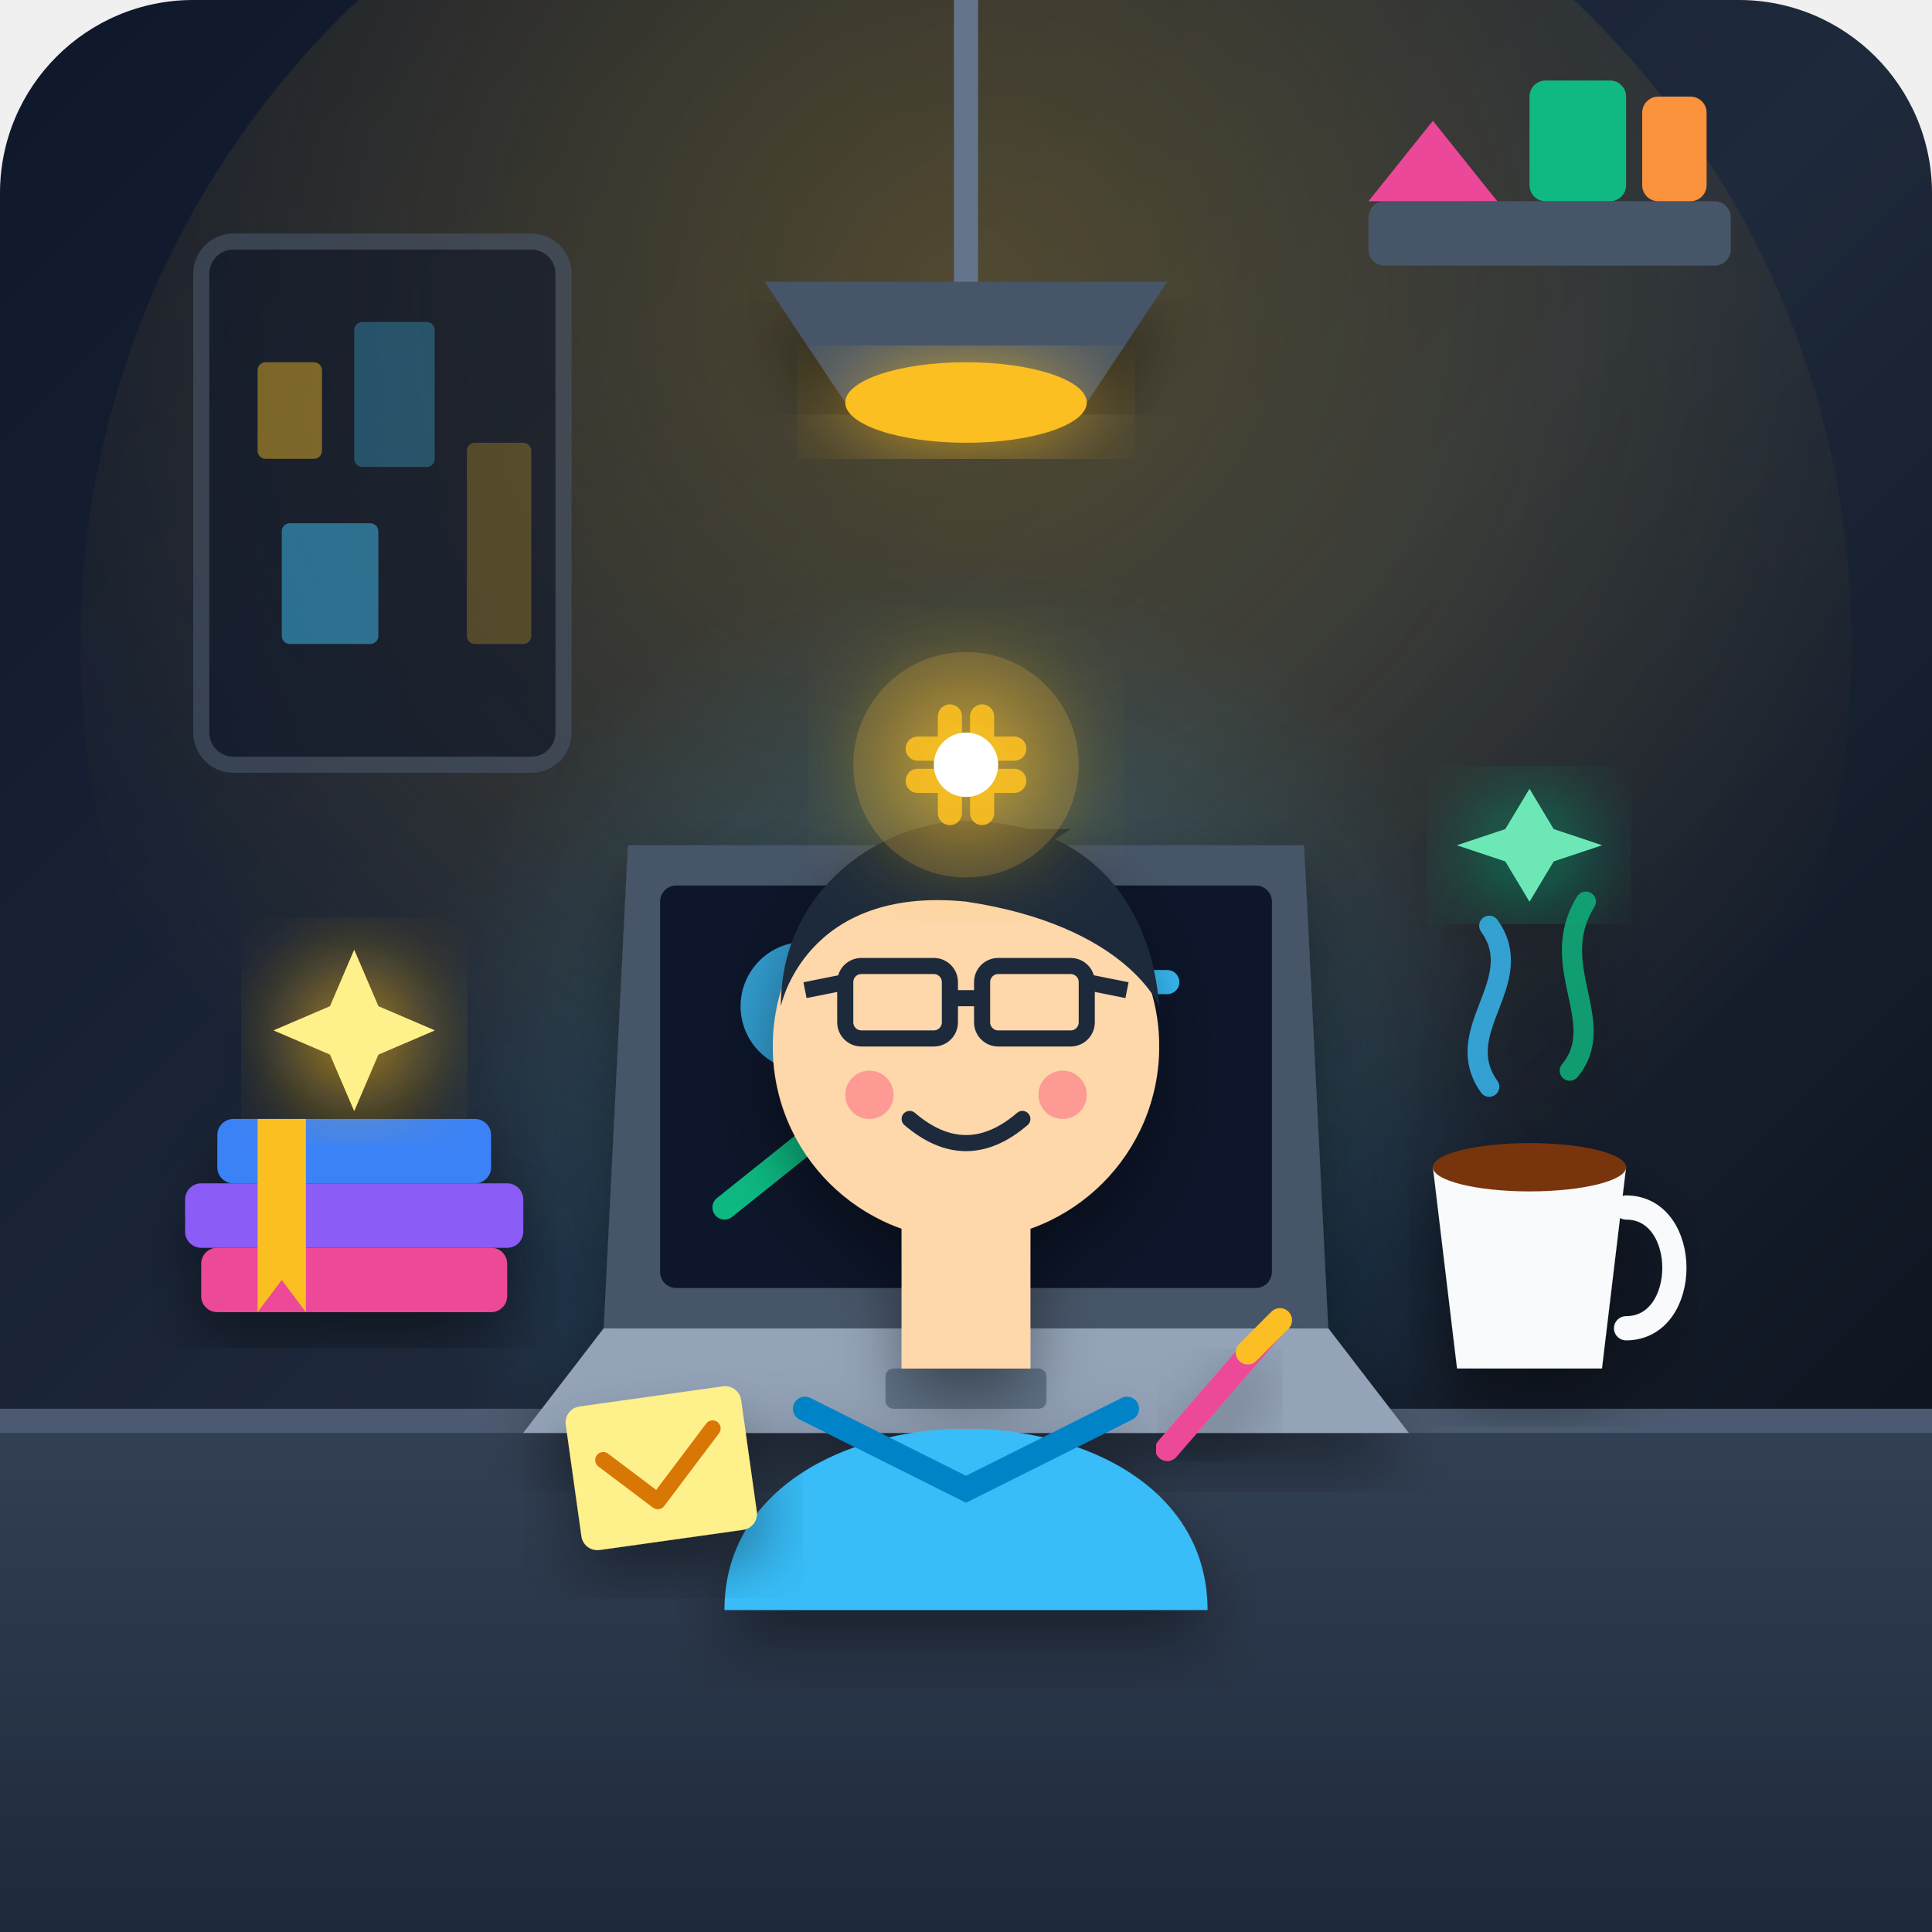
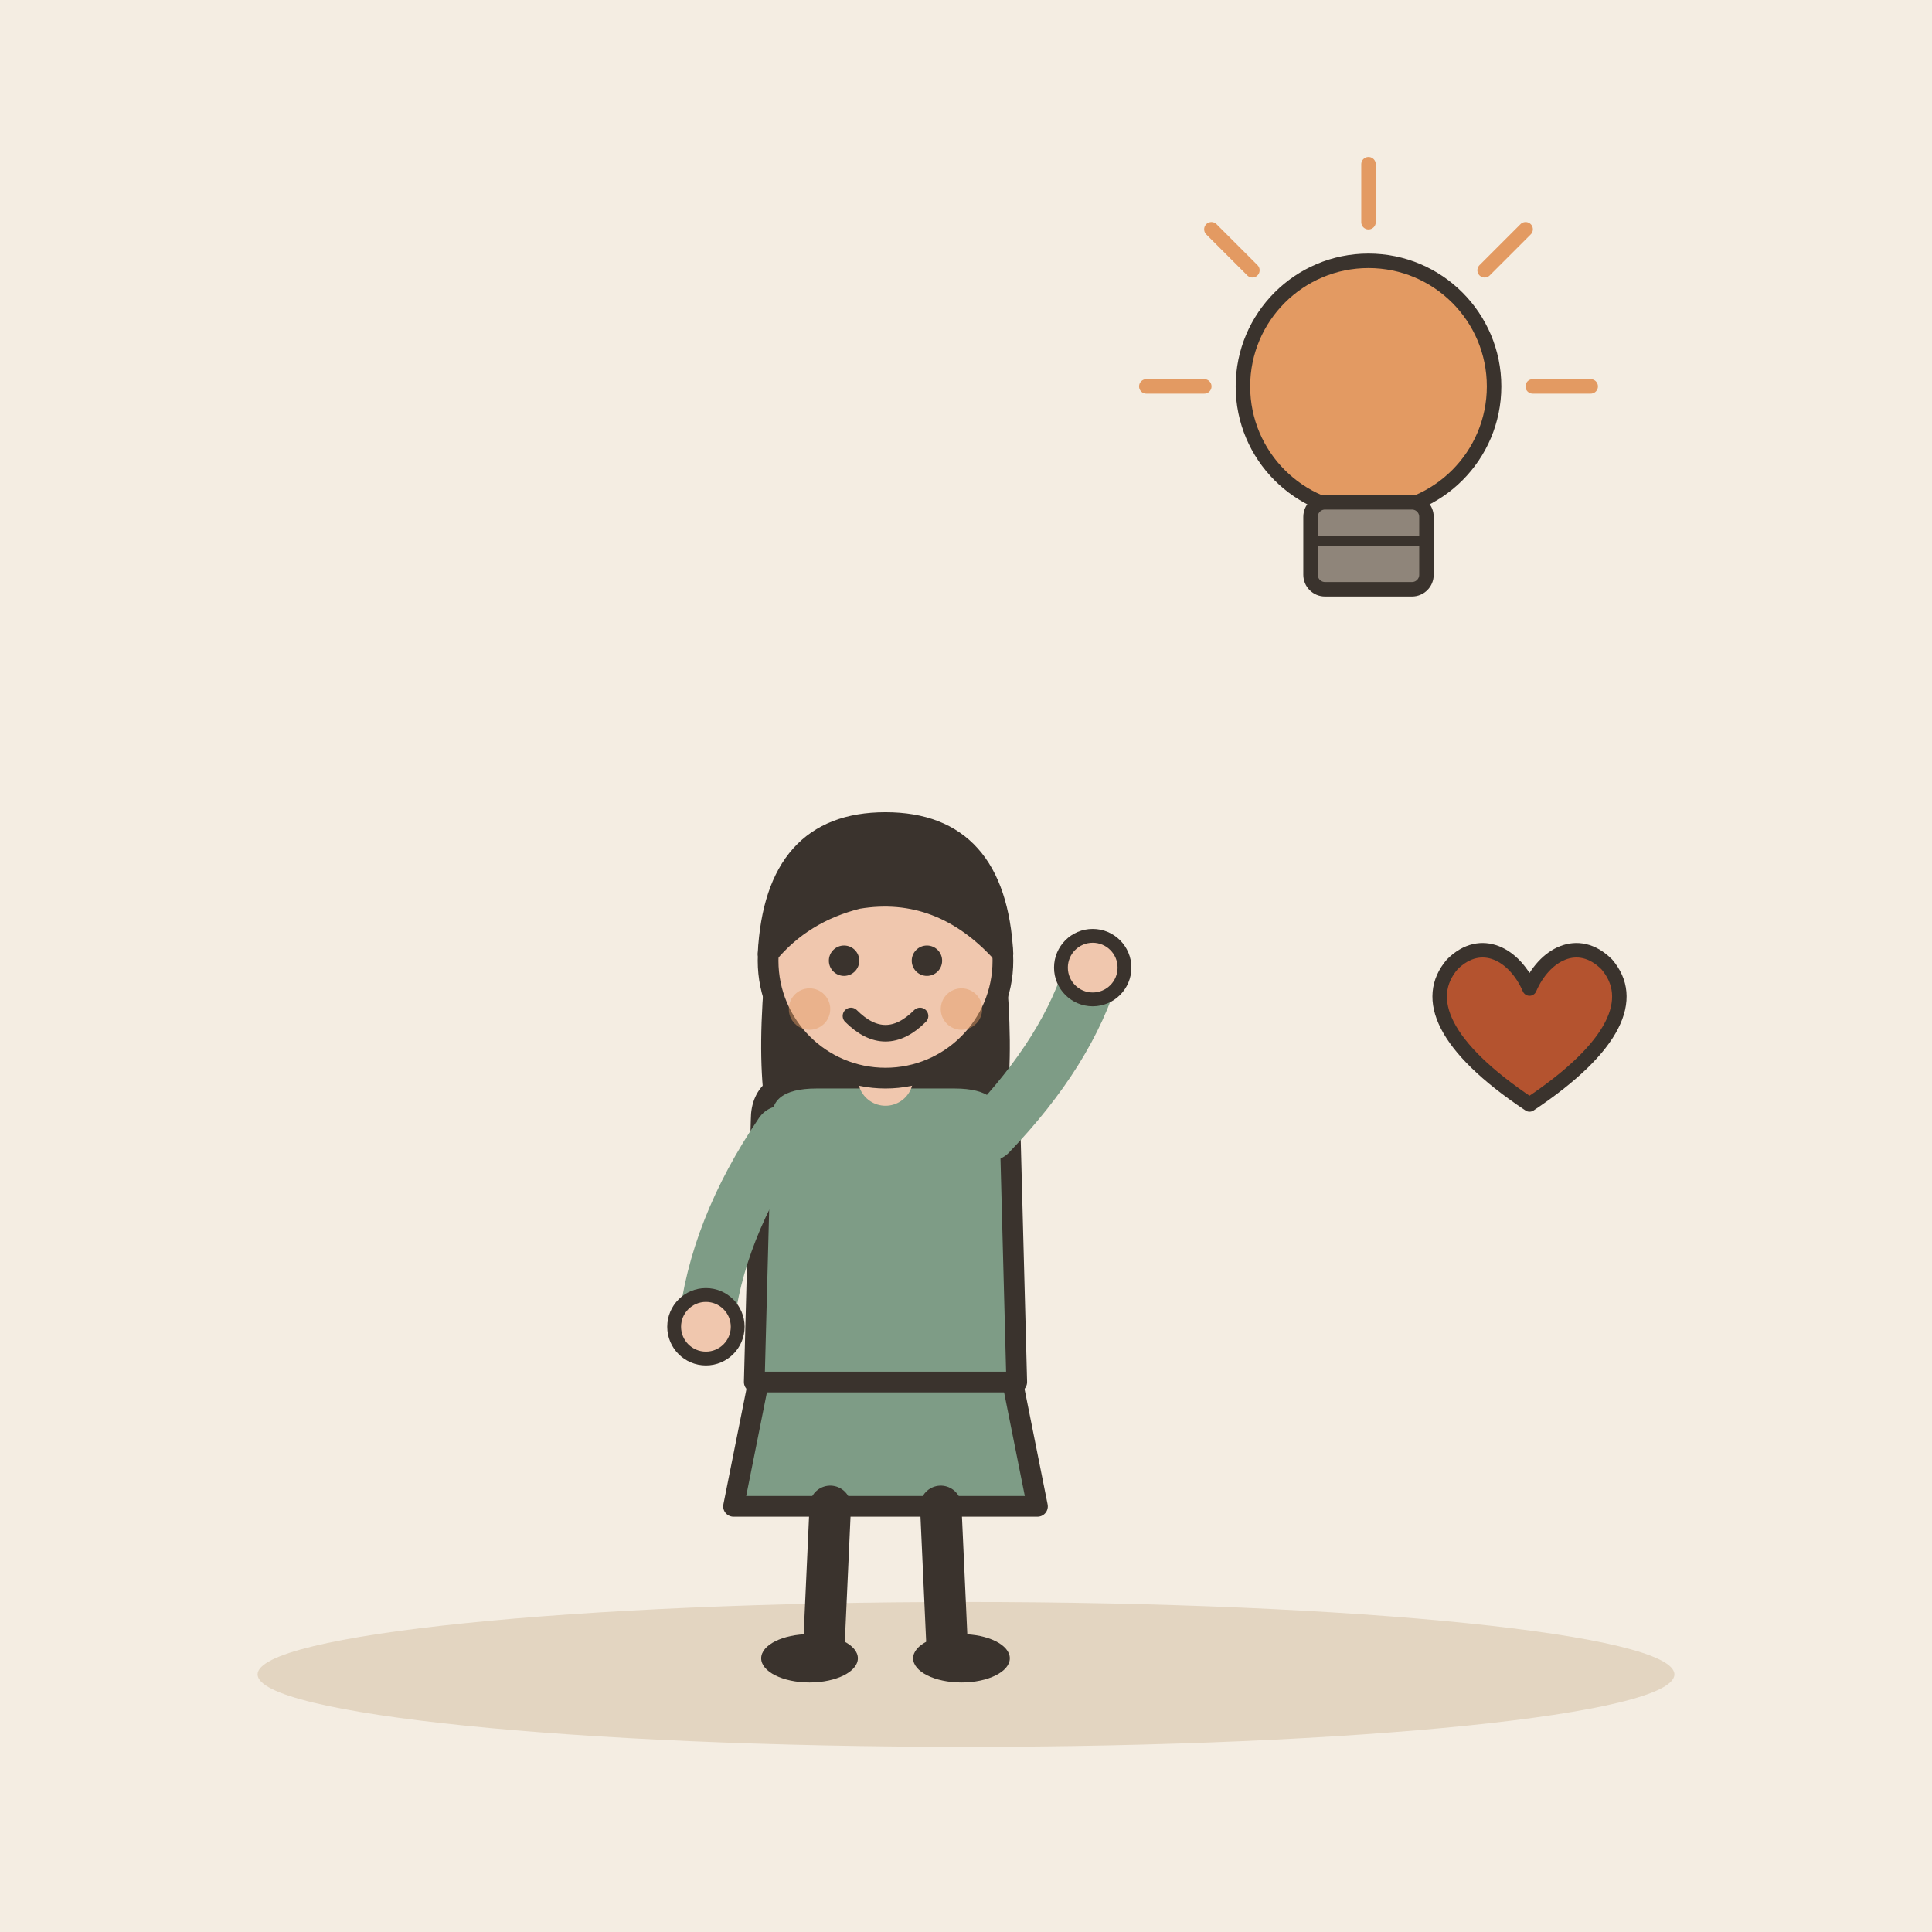
- <svg xmlns="http://www.w3.org/2000/svg" viewBox="0 0 240 240">
-   <defs>
-     <linearGradient id="bgGrad" x1="0%" y1="0%" x2="100%" y2="100%">
-       <stop offset="0%" stop-color="#0f172a" />
-       <stop offset="50%" stop-color="#1e293b" />
-       <stop offset="100%" stop-color="#090d16" />
-     </linearGradient>
-     <linearGradient id="deskGrad" x1="0%" y1="0%" x2="0%" y2="100%">
-       <stop offset="0%" stop-color="#334155" />
-       <stop offset="100%" stop-color="#1e293b" />
-     </linearGradient>
-     <radialGradient id="lampGlow" cx="50%" cy="30%" r="60%">
-       <stop offset="0%" stop-color="#fbbf24" stop-opacity="0.25" />
-       <stop offset="100%" stop-color="#fbbf24" stop-opacity="0" />
-     </radialGradient>
-     <radialGradient id="screenGlow" cx="50%" cy="50%" r="50%">
-       <stop offset="0%" stop-color="#38bdf8" stop-opacity="0.3" />
-       <stop offset="100%" stop-color="#38bdf8" stop-opacity="0" />
-     </radialGradient>
-     <filter id="shadow" x="-10%" y="-10%" width="120%" height="120%">
-       <feDropShadow dx="0" dy="4" stdDeviation="4" flood-color="#000000" flood-opacity="0.4" />
-     </filter>
-     <filter id="glow" x="-20%" y="-20%" width="140%" height="140%">
-       <feGaussianBlur stdDeviation="6" result="blur" />
-       <feComposite in="SourceGraphic" in2="blur" operator="over" />
-     </filter>
-   </defs>
-   <rect width="240" height="240" rx="24" fill="url(#bgGrad)" />
-   <circle cx="120" cy="80" r="110" fill="url(#lampGlow)" />
-   <circle cx="120" cy="140" r="70" fill="url(#screenGlow)" />
-   <g opacity="0.6">
-     <rect x="25" y="30" width="45" height="65" rx="4" fill="#0f172a" stroke="#475569" stroke-width="2" />
-     <rect x="32" y="45" width="8" height="12" rx="1" fill="#fbbf24" opacity="0.7" />
-     <rect x="44" y="40" width="10" height="18" rx="1" fill="#38bdf8" opacity="0.5" />
-     <rect x="58" y="55" width="8" height="25" rx="1" fill="#fbbf24" opacity="0.4" />
-     <rect x="35" y="65" width="12" height="15" rx="1" fill="#38bdf8" opacity="0.8" />
+ <svg xmlns="http://www.w3.org/2000/svg" viewBox="0 0 240 240" data-style="editorial">
+   <rect width="240" height="240" fill="#F4EDE2" />
+   <ellipse cx="120" cy="208" rx="88" ry="9" fill="#E3D5C1" />
+   <g transform="translate(110 206) scale(0.858 0.858)">
+     <path d="M-18 -42L-22 -22L22 -22L18 -42Z" fill="#7E9C86" stroke="#3A332D" stroke-width="3" stroke-linecap="round" stroke-linejoin="round" />
+     <path d="M-8 -22L-9 0" stroke="#3A332D" stroke-width="6" stroke-linecap="round" fill="none" />
+     <path d="M8 -22L9 0" stroke="#3A332D" stroke-width="6" stroke-linecap="round" fill="none" />
+     <ellipse cx="-11" cy="0" rx="7" ry="3.5" fill="#3A332D" />
+     <ellipse cx="11" cy="0" rx="7" ry="3.5" fill="#3A332D" />
+     <path d="M-17 -104Q-20 -78 -14 -70L-6 -78L6 -78L14 -70Q20 -78 17 -104Z" fill="#3A332D" />
+     <path d="M-18 -78Q-18 -84 -10 -84L10 -84Q18 -84 18 -78L19 -40L-19 -40Z" fill="#7E9C86" stroke="#3A332D" stroke-width="3" stroke-linecap="round" stroke-linejoin="round" />
+     <path d="M-15 -76Q-24.5 -62 -26 -48" fill="none" stroke="#7E9C86" stroke-width="8" stroke-linecap="round" stroke-linejoin="round" />
+     <circle cx="-26" cy="-48" r="4.6" fill="#F0C7AE" stroke="#3A332D" stroke-linecap="round" stroke-linejoin="round" stroke-width="2" />
+     <path d="M15 -76Q26.5 -88 30 -100" fill="none" stroke="#7E9C86" stroke-width="8" stroke-linecap="round" stroke-linejoin="round" />
+     <circle cx="30" cy="-100" r="4.6" fill="#F0C7AE" stroke="#3A332D" stroke-linecap="round" stroke-linejoin="round" stroke-width="2" />
+     <path d="M0 -84L0 -88" stroke="#F0C7AE" stroke-width="8" stroke-linecap="round" fill="none" />
+     <circle cx="0" cy="-101" r="17" fill="#F0C7AE" stroke="#3A332D" stroke-width="3" stroke-linecap="round" stroke-linejoin="round" />
+     <path d="M-17 -102Q-16 -121 0 -121Q16 -121 17 -102Q8 -112 -4 -110Q-12 -108 -17 -102Z" fill="#3A332D" stroke="#3A332D" stroke-width="3" stroke-linecap="round" stroke-linejoin="round" />
+     <circle cx="-6" cy="-101" r="2.2" fill="#3A332D" />
+     <circle cx="6" cy="-101" r="2.2" fill="#3A332D" />
+     <path d="M-5 -93Q0 -88 5 -93" fill="none" stroke="#3A332D" stroke-width="2.4" stroke-linecap="round" stroke-linejoin="round" />
+     <circle cx="-11" cy="-94" r="3" fill="#E39A62" opacity="0.45" />
+     <circle cx="11" cy="-94" r="3" fill="#E39A62" opacity="0.45" />
  </g>
-   <path d="M120 0 L120 35" stroke="#64748b" stroke-width="3" stroke-linecap="round" />
-   <path d="M95 35 L145 35 L135 50 L105 50 Z" fill="#475569" filter="url(#shadow)" />
-   <ellipse cx="120" cy="50" rx="15" ry="5" fill="#fbbf24" filter="url(#glow)" />
-   <rect x="170" y="25" width="45" height="8" rx="2" fill="#475569" />
-   <path d="M178 15 L186 25 L170 25 Z" fill="#ec4899" />
-   <rect x="190" y="10" width="12" height="15" rx="2" fill="#10b981" />
-   <rect x="204" y="12" width="8" height="13" rx="2" fill="#fb923c" />
-   <path d="M0 175 L240 175 L240 240 L0 240 Z" fill="url(#deskGrad)" />
-   <rect x="0" y="175" width="240" height="3" fill="#64748b" opacity="0.5" />
-   <g filter="url(#shadow)">
-     <path d="M75 165 L165 165 L175 178 L65 178 Z" fill="#94a3b8" />
-     <rect x="110" y="170" width="20" height="5" rx="1" fill="#64748b" />
-     <path d="M78 105 L162 105 L165 165 L75 165 Z" fill="#475569" />
-     <rect x="82" y="110" width="76" height="50" rx="2" fill="#0f172a" />
-     <circle cx="100" cy="125" r="8" fill="#38bdf8" opacity="0.8" />
-     <path d="M115 122 L145 122" stroke="#38bdf8" stroke-width="3" stroke-linecap="round" />
-     <path d="M115 130 L135 130" stroke="#64748b" stroke-width="2" stroke-linecap="round" />
-     <path d="M90 150 L100 142 L110 146 L125 132" stroke="#10b981" stroke-width="3" stroke-linecap="round" stroke-linejoin="round" fill="none" />
-     <circle cx="120" cy="135" r="18" fill="url(#screenGlow)" />
+   <g transform="translate(170 60) scale(0.6 0.6)">
+     <circle cx="0" cy="-20" r="26" fill="#E39A62" stroke="#3A332D" stroke-width="3" stroke-linecap="round" stroke-linejoin="round" />
+     <rect x="-12" y="4" width="24" height="18" rx="3" fill="#8F857A" stroke="#3A332D" stroke-width="3" stroke-linecap="round" stroke-linejoin="round" />
+     <path d="M-12 12L12 12" stroke="#3A332D" stroke-width="2" stroke-linecap="round" fill="none" />
+     <path d="M-34 -20L-46 -20" stroke="#E39A62" stroke-width="3" stroke-linecap="round" fill="none" />
+     <path d="M-24.042 -44.042L-32.527 -52.527" stroke="#E39A62" stroke-width="3" stroke-linecap="round" fill="none" />
+     <path d="M2.0819e-15 -54L2.81669e-15 -66" stroke="#E39A62" stroke-width="3" stroke-linecap="round" fill="none" />
+     <path d="M24.042 -44.042L32.527 -52.527" stroke="#E39A62" stroke-width="3" stroke-linecap="round" fill="none" />
+     <path d="M34 -20L46 -20" stroke="#E39A62" stroke-width="3" stroke-linecap="round" fill="none" />
  </g>
-   <g filter="url(#shadow)">
-     <path d="M90 200 C90 170 150 170 150 200 Z" fill="#38bdf8" />
-     <path d="M100 175 L120 185 L140 175" fill="none" stroke="#0284c7" stroke-width="3" stroke-linecap="round" />
-     <rect x="112" y="150" width="16" height="20" fill="#fed7aa" />
-     <circle cx="120" cy="130" r="24" fill="#fed7aa" />
-     <path d="M97 125 C97 110 110 102 120 102 C135 102 143 112 144 125 C144 125 140 115 120 112 C100 110 97 125 97 125 Z" fill="#1e293b" />
-     <path d="M115 103 L125 108 L133 103" fill="#1e293b" />
-     <rect x="105" y="120" width="13" height="9" rx="2" fill="none" stroke="#1e293b" stroke-width="2" />
-     <rect x="122" y="120" width="13" height="9" rx="2" fill="none" stroke="#1e293b" stroke-width="2" />
-     <line x1="118" y1="124" x2="122" y2="124" stroke="#1e293b" stroke-width="2" />
-     <path d="M100 123 L105 122" stroke="#1e293b" stroke-width="2" />
-     <path d="M140 123 L135 122" stroke="#1e293b" stroke-width="2" />
-     <path d="M113 139 Q120 145 127 139" fill="none" stroke="#1e293b" stroke-width="2" stroke-linecap="round" />
-     <circle cx="108" cy="136" r="3" fill="#fb7185" opacity="0.6" />
-     <circle cx="132" cy="136" r="3" fill="#fb7185" opacity="0.6" />
+   <g transform="translate(190 130) scale(0.6 0.6)">
+     <path d="M0 12C-18 0 -22 -10 -16 -17C-10 -23 -3 -19 0 -12C3 -19 10 -23 16 -17C22 -10 18 0 0 12Z" fill="#B4532F" stroke="#3A332D" stroke-width="3" stroke-linecap="round" stroke-linejoin="round" />
  </g>
-   <g filter="url(#shadow)">
-     <rect x="25" y="155" width="38" height="8" rx="2" fill="#ec4899" />
-     <rect x="23" y="147" width="42" height="8" rx="2" fill="#8b5cf6" />
-     <rect x="27" y="139" width="34" height="8" rx="2" fill="#3b82f6" />
-     <path d="M32 139 L32 163 L35 159 L38 163 L38 139 Z" fill="#fbbf24" />
-     <path d="M44 118 L47 125 L54 128 L47 131 L44 138 L41 131 L34 128 L41 125 Z" fill="#fbbf24" filter="url(#glow)" />
-     <path d="M44 118 L47 125 L54 128 L47 131 L44 138 L41 131 L34 128 L41 125 Z" fill="#fef08a" />
-   </g>
-   <g filter="url(#shadow)">
-     <path d="M178 145 L202 145 L199 170 L181 170 Z" fill="#f8fafc" />
-     <path d="M202 150 C210 150 210 165 202 165" fill="none" stroke="#f8fafc" stroke-width="3" stroke-linecap="round" />
-     <ellipse cx="190" cy="145" rx="12" ry="3" fill="#78350f" />
-     <path d="M185 135 C180 128 190 122 185 115" fill="none" stroke="#38bdf8" stroke-width="2.5" stroke-linecap="round" opacity="0.8" />
-     <path d="M195 133 C200 127 192 120 197 112" fill="none" stroke="#10b981" stroke-width="2.5" stroke-linecap="round" opacity="0.8" />
-     <path d="M190 98 L193 103 L199 105 L193 107 L190 112 L187 107 L181 105 L187 103 Z" fill="#10b981" filter="url(#glow)" />
-     <path d="M190 98 L193 103 L199 105 L193 107 L190 112 L187 107 L181 105 L187 103 Z" fill="#6ee7b7" />
-   </g>
-   <g transform="translate(120, 95)" filter="url(#glow)">
-     <circle cx="0" cy="0" r="14" fill="#fbbf24" opacity="0.2" />
-     <path d="M-6 -2 L6 -2 M-6 2 L6 2 M-2 -6 L-2 6 M2 -6 L2 6" stroke="#fbbf24" stroke-width="3" stroke-linecap="round" opacity="0.9" />
-   </g>
-   <circle cx="120" cy="95" r="4" fill="#ffffff" />
-   <rect x="70" y="175" width="22" height="18" rx="2" fill="#fef08a" transform="rotate(-8 70 175)" filter="url(#shadow)" />
-   <path d="M74 182 L80 188 L88 180" fill="none" stroke="#d97706" stroke-width="2" stroke-linecap="round" stroke-linejoin="round" transform="rotate(-8 70 175)" />
-   <path d="M145 180 L158 165" stroke="#ec4899" stroke-width="3" stroke-linecap="round" filter="url(#shadow)" />
-   <path d="M155 168 L159 164" stroke="#fbbf24" stroke-width="3" stroke-linecap="round" />
</svg>
